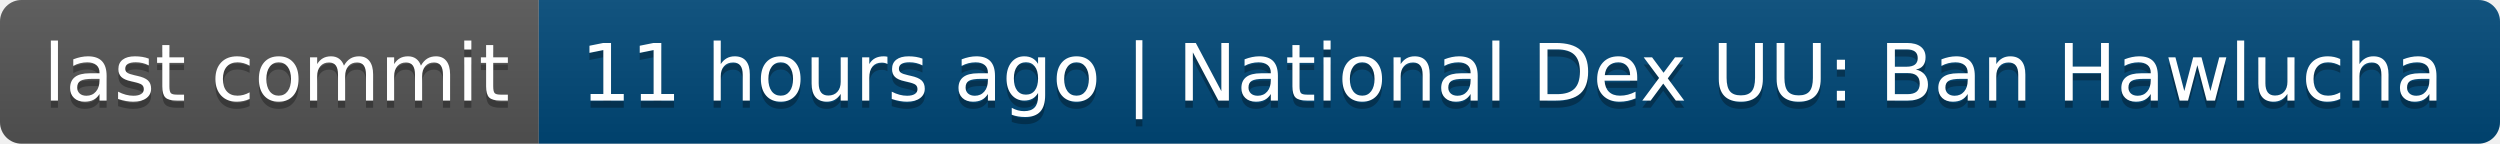
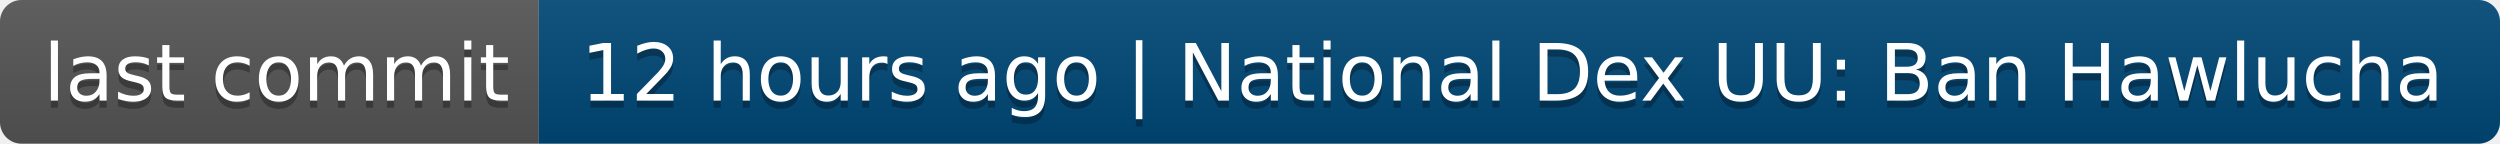
- <svg xmlns="http://www.w3.org/2000/svg" width="348" height="20" role="img" aria-label="last commit: 11 hours ago | National Dex UU: Ban Hawlucha">
+ <svg xmlns="http://www.w3.org/2000/svg" width="348" height="20" role="img" aria-label="last commit: 12 hours ago | National Dex UU: Ban Hawlucha">
  <linearGradient id="s" x2="0" y2="100%">
    <stop offset="0" stop-color="#bbb" stop-opacity=".1" />
    <stop offset="1" stop-opacity=".1" />
  </linearGradient>
  <clipPath id="r">
    <rect width="348" height="20" rx="3" fill="#fff" />
  </clipPath>
  <g clip-path="url(#r)">
    <rect width="75" height="20" fill="#555" />
    <rect x="75" width="273" height="20" fill="#004878" />
    <rect width="348" height="20" fill="url(#s)" />
  </g>
  <g fill="#fff" text-anchor="middle" font-family="Verdana,Geneva,DejaVu Sans,sans-serif" text-rendering="geometricPrecision" font-size="110">
    <text aria-hidden="true" x="385" y="150" fill="#010101" fill-opacity=".3" transform="scale(.1)" textLength="650">last commit</text>
    <text x="385" y="140" transform="scale(.1)" fill="#fff" textLength="650">last commit</text>
-     <text aria-hidden="true" x="2105" y="150" fill="#010101" fill-opacity=".3" transform="scale(.1)" textLength="2630">11 hours ago | National Dex UU: Ban Hawlucha</text>
-     <text x="2105" y="140" transform="scale(.1)" fill="#fff" textLength="2630">11 hours ago | National Dex UU: Ban Hawlucha</text>
+     <text aria-hidden="true" x="2105" y="150" fill="#010101" fill-opacity=".3" transform="scale(.1)" textLength="2630">12 hours ago | National Dex UU: Ban Hawlucha</text>
+     <text x="2105" y="140" transform="scale(.1)" fill="#fff" textLength="2630">12 hours ago | National Dex UU: Ban Hawlucha</text>
  </g>
</svg>
